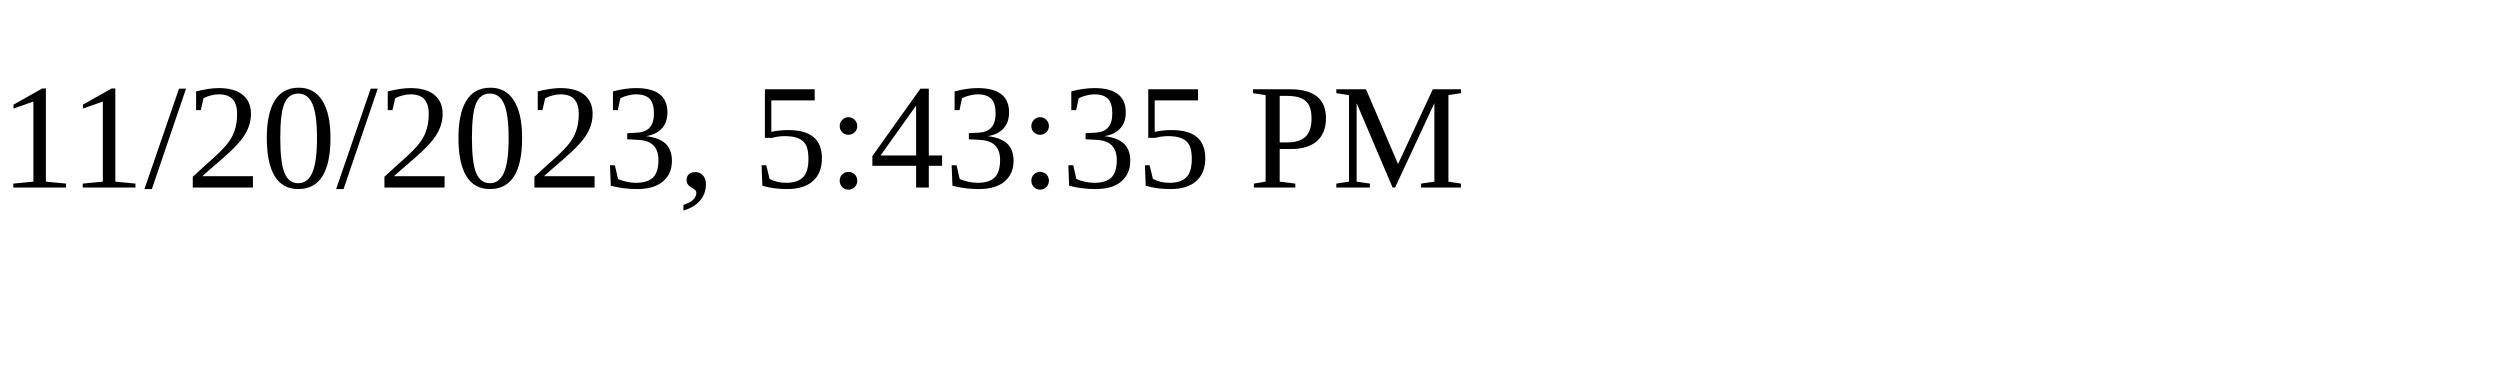
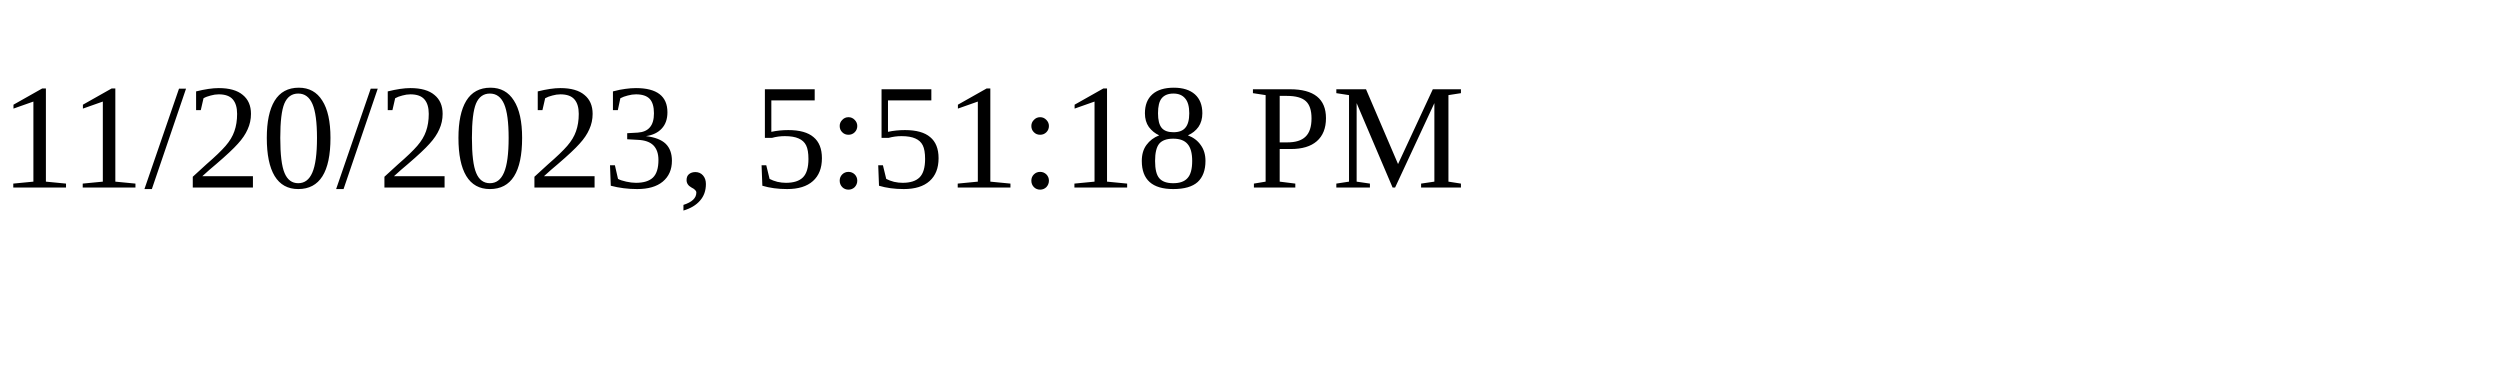
<svg xmlns="http://www.w3.org/2000/svg" height="30" width="200">
-   <text x="0" y="15">11/20/2023, 5:43:35 PM</text>
+   <text x="0" y="15">11/20/2023, 5:51:18 PM</text>
</svg>
